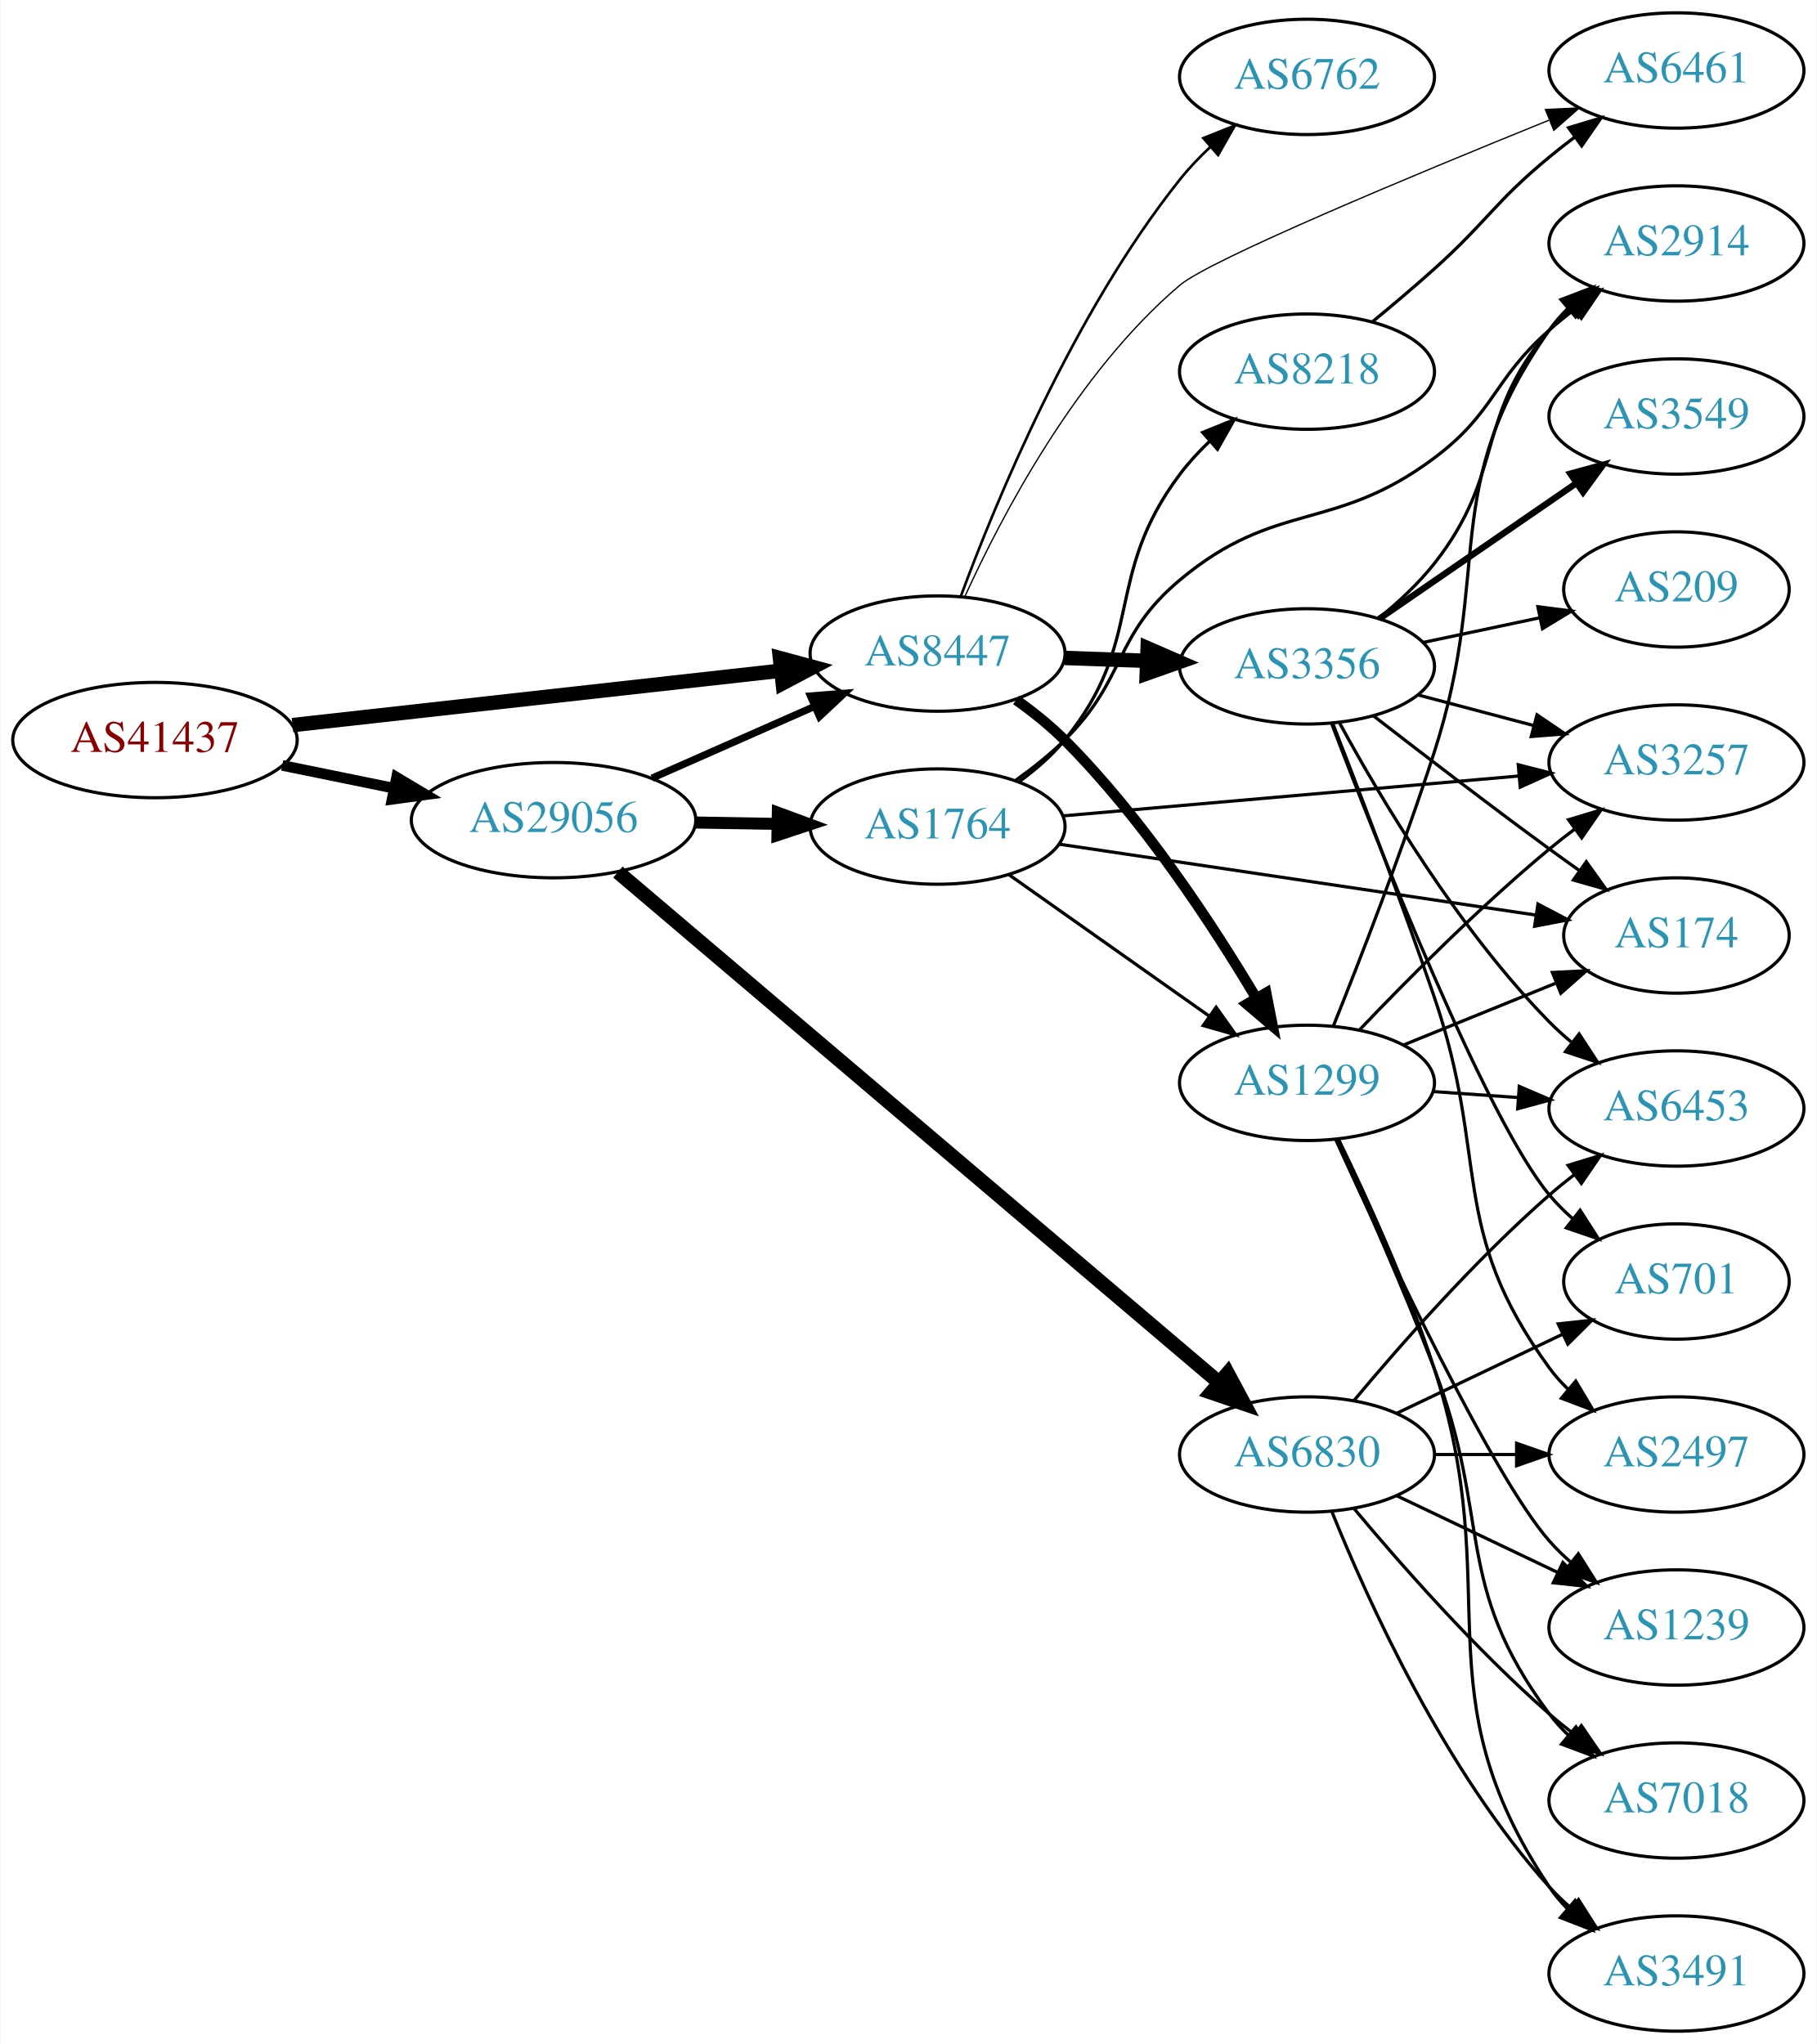
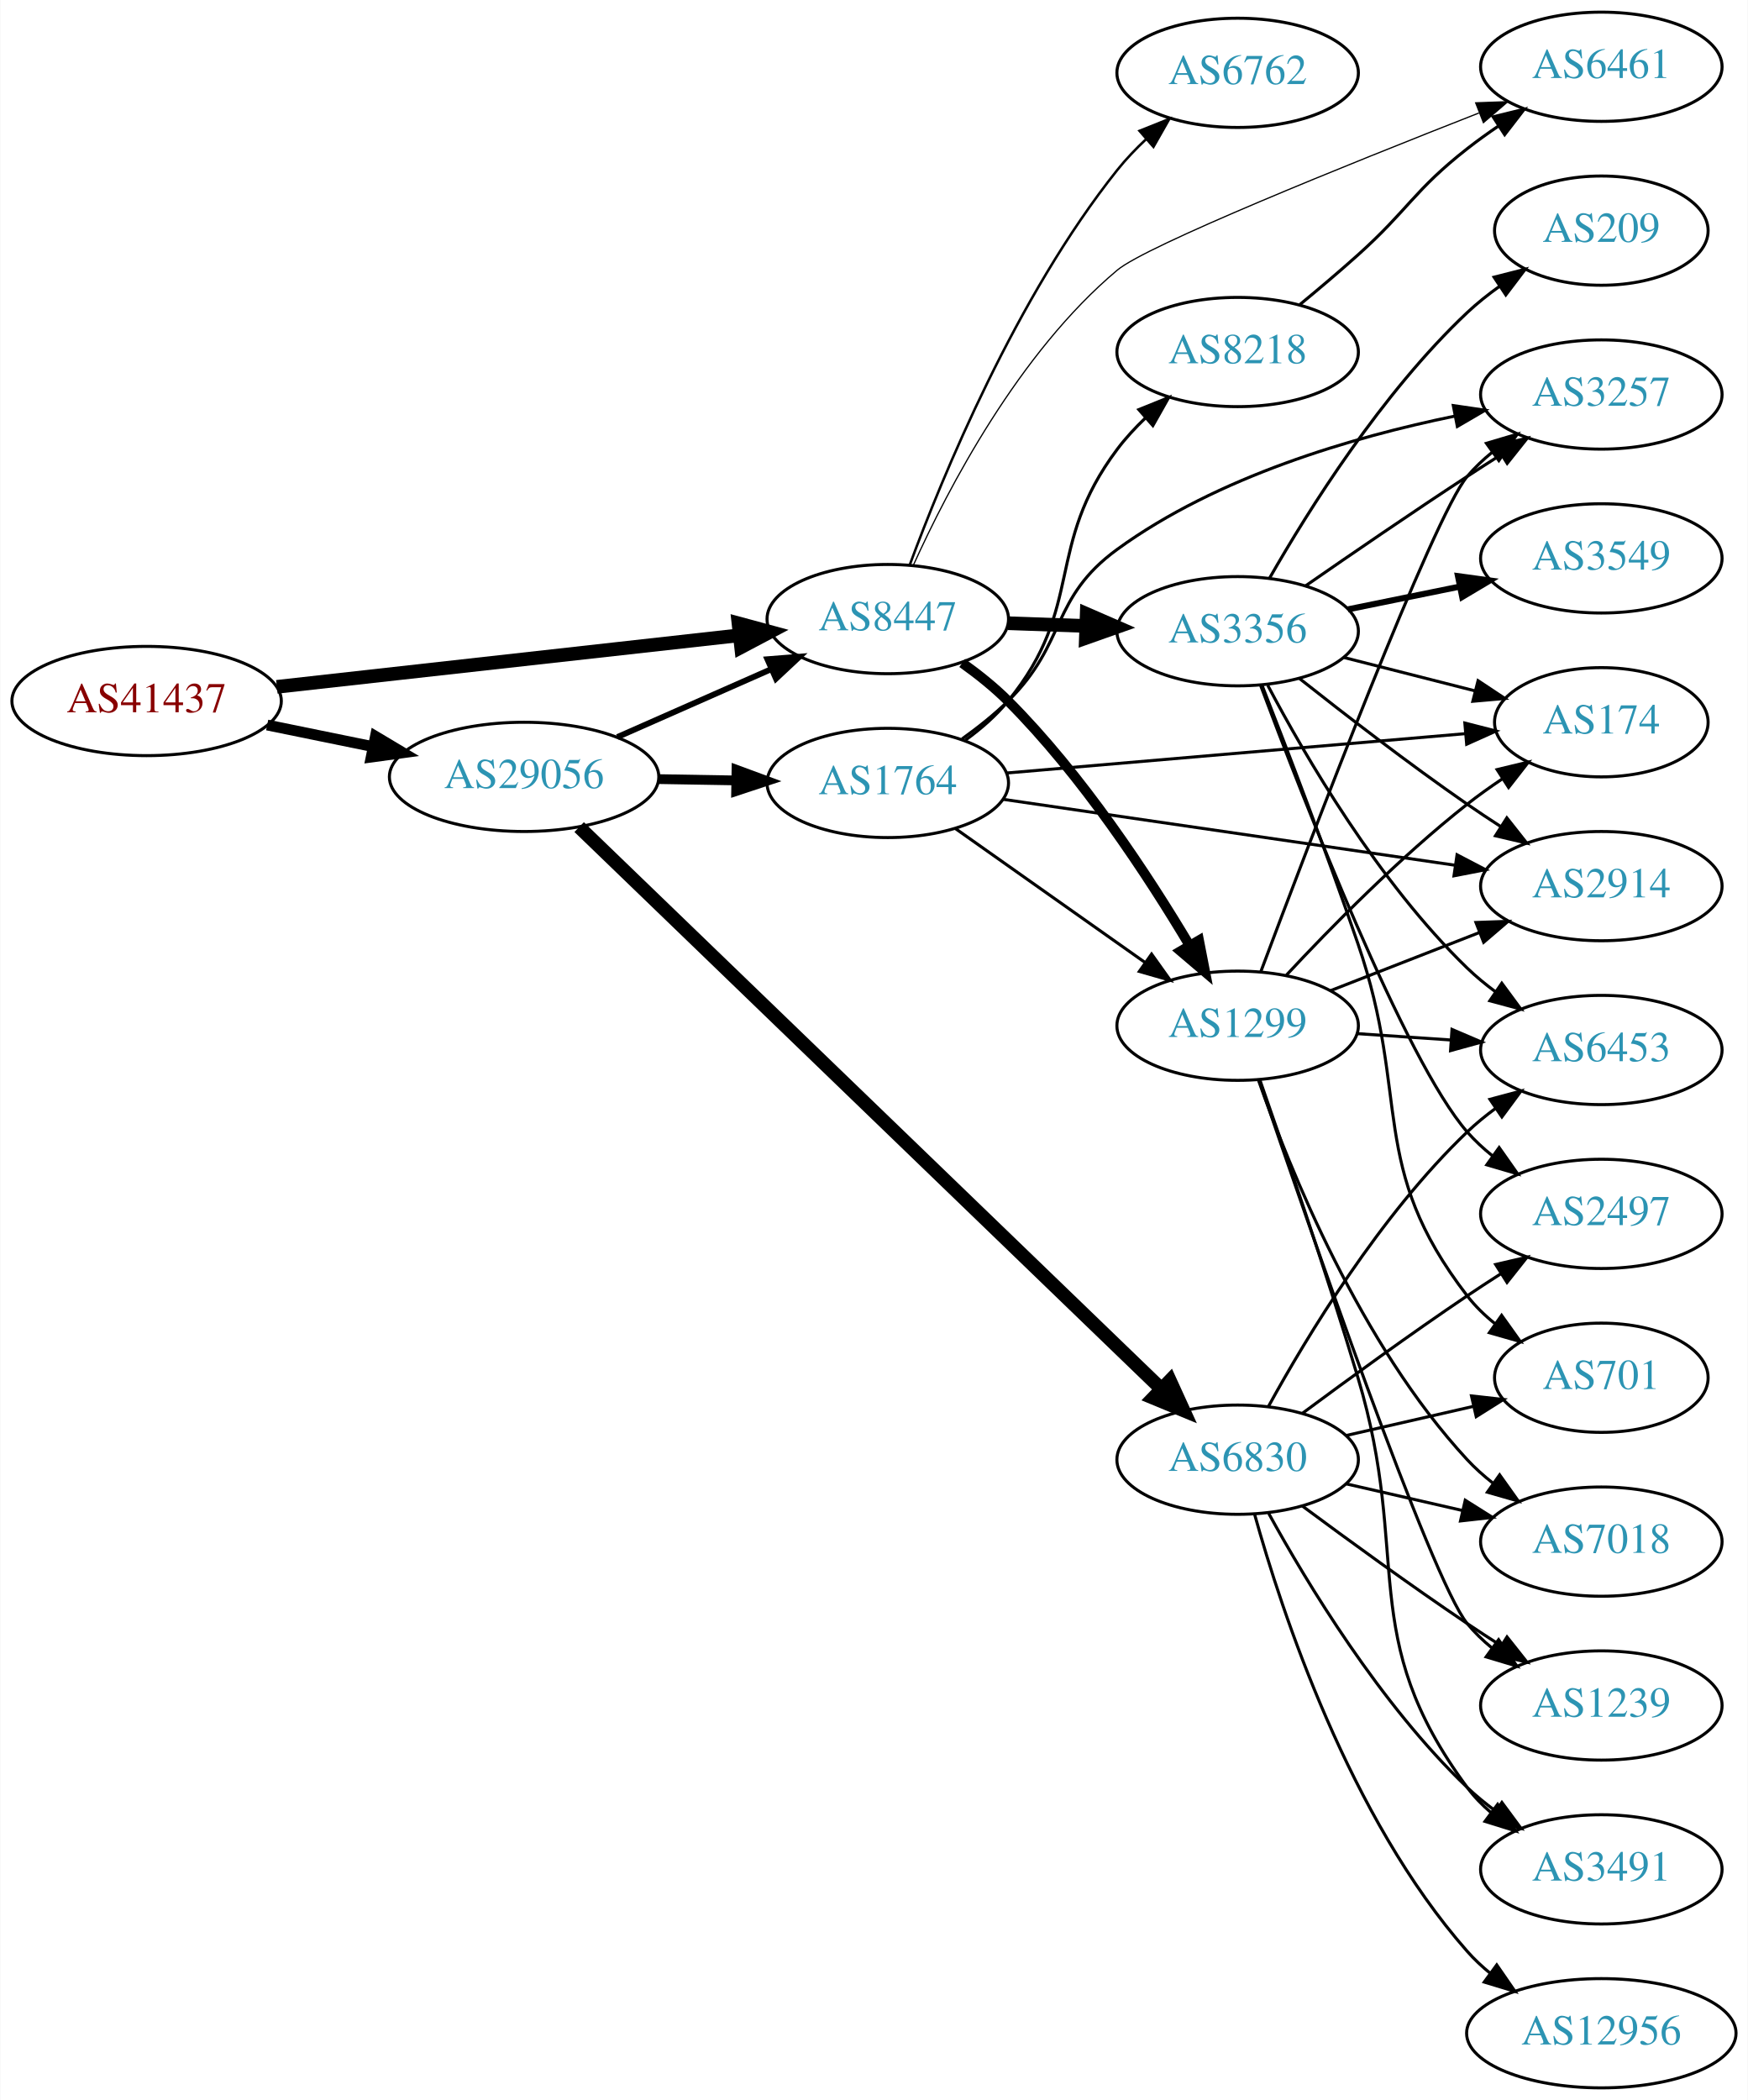
- <svg xmlns="http://www.w3.org/2000/svg" xmlns:xlink="http://www.w3.org/1999/xlink" width="567pt" height="638pt" viewBox="0.00 0.00 566.66 638.00">
-   <g id="graph0" class="graph" transform="scale(1 1) rotate(0) translate(4 634)">
-     <polygon fill="white" stroke="none" points="-4,4 -4,-634 562.663,-634 562.663,4 -4,4" />
+ <svg xmlns="http://www.w3.org/2000/svg" xmlns:xlink="http://www.w3.org/1999/xlink" width="576pt" height="692pt" viewBox="0.00 0.00 575.76 692.00">
+   <g id="graph0" class="graph" transform="scale(1 1) rotate(0) translate(4 688)">
+     <polygon fill="white" stroke="none" points="-4,4 -4,-688 571.762,-688 571.762,4 -4,4" />
    <g id="node1" class="node">
      <g id="a_node1">
        <a xlink:href="/asn/41437" xlink:title="AS41437 ~ KNAPP AG [AT]">
-           <ellipse fill="#ffffff" stroke="black" cx="44.196" cy="-403" rx="44.393" ry="18" />
-           <text text-anchor="middle" x="44.196" y="-399.3" font-family="Times,serif" font-size="14.00" fill="#880000">AS41437</text>
+           <ellipse fill="#ffffff" stroke="black" cx="44.196" cy="-457" rx="44.393" ry="18" />
+           <text text-anchor="middle" x="44.196" y="-453.3" font-family="Times,serif" font-size="14.00" fill="#880000">AS41437</text>
        </a>
      </g>
    </g>
    <g id="node2" class="node">
      <g id="a_node2">
        <a xlink:href="/asn/8447" xlink:title="AS8447 ~ A1 Telekom Austria AG [AT]">
-           <ellipse fill="#ffffff" stroke="black" cx="288.431" cy="-430" rx="39.794" ry="18" />
-           <text text-anchor="middle" x="288.431" y="-426.3" font-family="Times,serif" font-size="14.00" fill="#2c94b3">AS8447</text>
+           <ellipse fill="#ffffff" stroke="black" cx="288.431" cy="-484" rx="39.794" ry="18" />
+           <text text-anchor="middle" x="288.431" y="-480.3" font-family="Times,serif" font-size="14.00" fill="#2c94b3">AS8447</text>
        </a>
      </g>
    </g>
    <g id="edge1" class="edge">
-       <path fill="none" stroke="black" stroke-width="4.5" d="M87.114,-407.672C129.575,-412.405 195.163,-419.716 239.624,-424.671" />
-       <polygon fill="black" stroke="black" stroke-width="4.5" points="239.233,-428.59 249.608,-425.784 240.105,-420.763 239.233,-428.59" />
+       <path fill="none" stroke="black" stroke-width="4.5" d="M87.114,-461.672C129.575,-466.405 195.163,-473.716 239.624,-478.671" />
+       <polygon fill="black" stroke="black" stroke-width="4.5" points="239.233,-482.59 249.608,-479.784 240.105,-474.763 239.233,-482.59" />
    </g>
    <g id="node3" class="node">
      <g id="a_node3">
        <a xlink:href="/asn/29056" xlink:title="AS29056 ~ Citycom Telekommunikation GmbH [AT]">
-           <ellipse fill="#ffffff" stroke="black" cx="168.588" cy="-378" rx="44.393" ry="18" />
-           <text text-anchor="middle" x="168.588" y="-374.3" font-family="Times,serif" font-size="14.00" fill="#2c94b3">AS29056</text>
+           <ellipse fill="#ffffff" stroke="black" cx="168.588" cy="-432" rx="44.393" ry="18" />
+           <text text-anchor="middle" x="168.588" y="-428.3" font-family="Times,serif" font-size="14.00" fill="#2c94b3">AS29056</text>
        </a>
      </g>
    </g>
    <g id="edge2" class="edge">
-       <path fill="none" stroke="black" stroke-width="3.316" d="M83.922,-395.09C94.972,-392.833 107.157,-390.344 118.728,-387.98" />
-       <polygon fill="black" stroke="black" stroke-width="3.316" points="119.597,-391.375 128.694,-385.945 118.196,-384.517 119.597,-391.375" />
+       <path fill="none" stroke="black" stroke-width="3.553" d="M83.922,-449.09C94.972,-446.833 107.157,-444.344 118.728,-441.98" />
+       <polygon fill="black" stroke="black" stroke-width="3.553" points="119.597,-445.375 128.694,-439.945 118.196,-438.517 119.597,-445.375" />
    </g>
    <g id="node4" class="node">
      <g id="a_node4">
-         <a xlink:href="/asn/1299" xlink:title="AS1299 ~ Telia Carrier [EU]">
-           <ellipse fill="#ffffff" stroke="black" cx="403.724" cy="-296" rx="39.794" ry="18" />
-           <text text-anchor="middle" x="403.724" y="-292.3" font-family="Times,serif" font-size="14.00" fill="#2c94b3">AS1299</text>
+         <a xlink:href="/asn/3356" xlink:title="AS3356 ~ Level 3 Parent, LLC [US]">
+           <ellipse fill="#ffffff" stroke="black" cx="403.724" cy="-480" rx="39.794" ry="18" />
+           <text text-anchor="middle" x="403.724" y="-476.3" font-family="Times,serif" font-size="14.00" fill="#2c94b3">AS3356</text>
        </a>
      </g>
    </g>
    <g id="edge3" class="edge">
-       <path fill="none" stroke="black" stroke-width="3.273" d="M312.955,-415.542C318.214,-411.786 323.565,-407.516 328.077,-403 352.422,-378.639 374.181,-345.47 387.838,-322.549" />
-       <polygon fill="black" stroke="black" stroke-width="3.273" points="390.98,-324.108 393.007,-313.709 384.938,-320.575 390.98,-324.108" />
+       <path fill="none" stroke="black" stroke-width="4.5" d="M328.103,-482.635C336.306,-482.345 345.07,-482.036 353.602,-481.734" />
+       <polygon fill="black" stroke="black" stroke-width="4.5" points="353.986,-485.661 363.841,-481.373 353.709,-477.791 353.986,-485.661" />
    </g>
    <g id="node5" class="node">
      <g id="a_node5">
-         <a xlink:href="/asn/6461" xlink:title="AS6461 ~ Zayo Bandwidth [US]">
-           <ellipse fill="#ffffff" stroke="black" cx="519.017" cy="-612" rx="39.794" ry="18" />
-           <text text-anchor="middle" x="519.017" y="-608.3" font-family="Times,serif" font-size="14.00" fill="#2c94b3">AS6461</text>
+         <a xlink:href="/asn/6762" xlink:title="AS6762 ~ TELECOM ITALIA SPARKLE S.p.A. [IT]">
+           <ellipse fill="#ffffff" stroke="black" cx="403.724" cy="-664" rx="39.794" ry="18" />
+           <text text-anchor="middle" x="403.724" y="-660.3" font-family="Times,serif" font-size="14.00" fill="#2c94b3">AS6762</text>
        </a>
      </g>
    </g>
    <g id="edge4" class="edge">
-       <path fill="none" stroke="black" stroke-width="0.409" d="M296.993,-447.896C308.288,-472.715 331.748,-517.615 364.077,-545 373.414,-552.909 436.735,-579.269 479.203,-596.472" />
-       <polygon fill="black" stroke="black" stroke-width="0.409" points="478.129,-599.813 488.712,-600.313 480.75,-593.322 478.129,-599.813" />
+       <path fill="none" stroke="black" stroke-width="0.818" d="M295.637,-501.758C306.422,-530.985 330.705,-590.15 364.077,-632 366.903,-635.544 370.177,-638.969 373.599,-642.177" />
+       <polygon fill="black" stroke="black" stroke-width="0.818" points="371.377,-644.883 381.214,-648.816 375.977,-639.606 371.377,-644.883" />
    </g>
    <g id="node6" class="node">
      <g id="a_node6">
-         <a xlink:href="/asn/3356" xlink:title="AS3356 ~ Level 3 Parent, LLC [US]">
-           <ellipse fill="#ffffff" stroke="black" cx="403.724" cy="-426" rx="39.794" ry="18" />
-           <text text-anchor="middle" x="403.724" y="-422.3" font-family="Times,serif" font-size="14.00" fill="#2c94b3">AS3356</text>
+         <a xlink:href="/asn/1299" xlink:title="AS1299 ~ Telia Carrier [EU]">
+           <ellipse fill="#ffffff" stroke="black" cx="403.724" cy="-350" rx="39.794" ry="18" />
+           <text text-anchor="middle" x="403.724" y="-346.3" font-family="Times,serif" font-size="14.00" fill="#2c94b3">AS1299</text>
        </a>
      </g>
    </g>
    <g id="edge5" class="edge">
-       <path fill="none" stroke="black" stroke-width="4.5" d="M328.103,-428.635C336.306,-428.345 345.07,-428.036 353.602,-427.734" />
-       <polygon fill="black" stroke="black" stroke-width="4.5" points="353.986,-431.661 363.841,-427.373 353.709,-423.791 353.986,-431.661" />
+       <path fill="none" stroke="black" stroke-width="3.273" d="M312.955,-469.542C318.214,-465.786 323.565,-461.516 328.077,-457 352.422,-432.639 374.181,-399.47 387.838,-376.549" />
+       <polygon fill="black" stroke="black" stroke-width="3.273" points="390.98,-378.108 393.007,-367.709 384.938,-374.575 390.98,-378.108" />
    </g>
    <g id="node7" class="node">
      <g id="a_node7">
-         <a xlink:href="/asn/6762" xlink:title="AS6762 ~ TELECOM ITALIA SPARKLE S.p.A. [IT]">
-           <ellipse fill="#ffffff" stroke="black" cx="403.724" cy="-610" rx="39.794" ry="18" />
-           <text text-anchor="middle" x="403.724" y="-606.3" font-family="Times,serif" font-size="14.00" fill="#2c94b3">AS6762</text>
+         <a xlink:href="/asn/6461" xlink:title="AS6461 ~ Zayo Bandwidth [US]">
+           <ellipse fill="#ffffff" stroke="black" cx="523.566" cy="-666" rx="39.794" ry="18" />
+           <text text-anchor="middle" x="523.566" y="-662.3" font-family="Times,serif" font-size="14.00" fill="#2c94b3">AS6461</text>
        </a>
      </g>
    </g>
    <g id="edge6" class="edge">
-       <path fill="none" stroke="black" stroke-width="0.818" d="M295.637,-447.758C306.422,-476.985 330.705,-536.15 364.077,-578 366.903,-581.544 370.177,-584.969 373.599,-588.177" />
-       <polygon fill="black" stroke="black" stroke-width="0.818" points="371.377,-590.883 381.214,-594.816 375.977,-585.606 371.377,-590.883" />
-     </g>
-     <g id="edge24" class="edge">
-       <path fill="none" stroke="black" stroke-width="2.25" d="M199.325,-391.122C214.714,-397.913 233.657,-406.271 250.029,-413.496" />
-       <polygon fill="black" stroke="black" stroke-width="2.25" points="248.764,-416.763 259.326,-417.598 251.59,-410.359 248.764,-416.763" />
+       <path fill="none" stroke="black" stroke-width="0.409" d="M296.953,-501.943C308.2,-526.819 331.604,-571.786 364.077,-599 373.736,-607.094 439.519,-633.627 483.243,-650.774" />
+       <polygon fill="black" stroke="black" stroke-width="0.409" points="482.163,-654.11 492.751,-654.492 484.712,-647.591 482.163,-654.11" />
+     </g>
+     <g id="edge23" class="edge">
+       <path fill="none" stroke="black" stroke-width="1.929" d="M199.325,-445.122C214.714,-451.913 233.657,-460.271 250.029,-467.496" />
+       <polygon fill="black" stroke="black" stroke-width="1.929" points="248.764,-470.763 259.326,-471.598 251.59,-464.359 248.764,-470.763" />
    </g>
    <g id="node19" class="node">
      <g id="a_node19">
        <a xlink:href="/asn/1764" xlink:title="AS1764 ~ NEXTLAYER-AS [AT]">
-           <ellipse fill="#ffffff" stroke="black" cx="288.431" cy="-376" rx="39.794" ry="18" />
-           <text text-anchor="middle" x="288.431" y="-372.3" font-family="Times,serif" font-size="14.00" fill="#2c94b3">AS1764</text>
+           <ellipse fill="#ffffff" stroke="black" cx="288.431" cy="-430" rx="39.794" ry="18" />
+           <text text-anchor="middle" x="288.431" y="-426.3" font-family="Times,serif" font-size="14.00" fill="#2c94b3">AS1764</text>
        </a>
      </g>
    </g>
    <g id="edge22" class="edge">
-       <path fill="none" stroke="black" stroke-width="3.75" d="M212.799,-377.267C221.112,-377.126 229.875,-376.977 238.357,-376.833" />
-       <polygon fill="black" stroke="black" stroke-width="3.75" points="238.576,-380.33 248.516,-376.66 238.458,-373.331 238.576,-380.33" />
+       <path fill="none" stroke="black" stroke-width="3.214" d="M212.799,-431.267C221.112,-431.126 229.875,-430.977 238.357,-430.833" />
+       <polygon fill="black" stroke="black" stroke-width="3.214" points="238.576,-434.33 248.516,-430.66 238.458,-427.331 238.576,-434.33" />
    </g>
    <g id="node20" class="node">
      <g id="a_node20">
        <a xlink:href="/asn/6830" xlink:title="AS6830 ~ LibertyGlobal [AT]">
-           <ellipse fill="#ffffff" stroke="black" cx="403.724" cy="-180" rx="39.794" ry="18" />
-           <text text-anchor="middle" x="403.724" y="-176.3" font-family="Times,serif" font-size="14.00" fill="#2c94b3">AS6830</text>
-         </a>
-       </g>
-     </g>
-     <g id="edge23" class="edge">
-       <path fill="none" stroke="black" stroke-width="4.5" d="M188.667,-361.797C230.199,-326.524 328.87,-242.723 376.331,-202.415" />
-       <polygon fill="black" stroke="black" stroke-width="4.5" points="378.96,-205.348 384.033,-195.874 373.862,-199.346 378.96,-205.348" />
+           <ellipse fill="#ffffff" stroke="black" cx="403.724" cy="-207" rx="39.794" ry="18" />
+           <text text-anchor="middle" x="403.724" y="-203.3" font-family="Times,serif" font-size="14.00" fill="#2c94b3">AS6830</text>
+         </a>
+       </g>
+     </g>
+     <g id="edge24" class="edge">
+       <path fill="none" stroke="black" stroke-width="4.5" d="M186.731,-415.455C227.671,-375.944 331.239,-275.99 378.518,-230.361" />
+       <polygon fill="black" stroke="black" stroke-width="4.5" points="381.409,-233.043 385.87,-223.266 375.94,-227.377 381.409,-233.043" />
    </g>
    <g id="node8" class="node">
      <g id="a_node8">
-         <a xlink:href="/asn/2914" xlink:title="AS2914 ~ NTT America, Inc. [US]">
-           <ellipse fill="#ffffff" stroke="black" cx="519.017" cy="-558" rx="39.794" ry="18" />
-           <text text-anchor="middle" x="519.017" y="-554.3" font-family="Times,serif" font-size="14.00" fill="#2c94b3">AS2914</text>
+         <a xlink:href="/asn/3549" xlink:title="AS3549 ~ Level 3 Parent, LLC [US]">
+           <ellipse fill="#ffffff" stroke="black" cx="523.566" cy="-504" rx="39.794" ry="18" />
+           <text text-anchor="middle" x="523.566" y="-500.3" font-family="Times,serif" font-size="14.00" fill="#2c94b3">AS3549</text>
        </a>
      </g>
    </g>
    <g id="edge7" class="edge">
-       <path fill="none" stroke="black" d="M411.932,-313.687C420.104,-334.065 433.561,-368.65 443.37,-399 462.071,-456.862 444.354,-481.284 479.37,-531 481.049,-533.384 483.009,-535.627 485.14,-537.723" />
-       <polygon fill="black" stroke="black" points="482.983,-540.483 492.879,-544.269 487.504,-535.138 482.983,-540.483" />
+       <path fill="none" stroke="black" stroke-width="2" d="M440.08,-487.201C451.627,-489.552 464.619,-492.198 476.817,-494.683" />
+       <polygon fill="black" stroke="black" stroke-width="2" points="476.33,-498.155 486.827,-496.721 477.727,-491.296 476.33,-498.155" />
    </g>
    <g id="node9" class="node">
      <g id="a_node9">
-         <a xlink:href="/asn/1239" xlink:title="AS1239 ~ Sprint [US]">
-           <ellipse fill="#ffffff" stroke="black" cx="519.017" cy="-126" rx="39.794" ry="18" />
-           <text text-anchor="middle" x="519.017" y="-122.3" font-family="Times,serif" font-size="14.00" fill="#2c94b3">AS1239</text>
+         <a xlink:href="/asn/3257" xlink:title="AS3257 ~ GTT [DE]">
+           <ellipse fill="#ffffff" stroke="black" cx="523.566" cy="-558" rx="39.794" ry="18" />
+           <text text-anchor="middle" x="523.566" y="-554.3" font-family="Times,serif" font-size="14.00" fill="#2c94b3">AS3257</text>
        </a>
      </g>
    </g>
    <g id="edge8" class="edge">
-       <path fill="none" stroke="black" d="M412.701,-278.231C427.989,-244.637 461.483,-173.352 479.37,-153 481.346,-150.752 483.545,-148.596 485.865,-146.55" />
-       <polygon fill="black" stroke="black" points="488.398,-149.008 494.06,-140.053 484.049,-143.523 488.398,-149.008" />
+       <path fill="none" stroke="black" d="M426.127,-494.963C440.966,-505.254 461.241,-519.148 479.37,-531 482.951,-533.341 486.721,-535.761 490.481,-538.148" />
+       <polygon fill="black" stroke="black" points="488.814,-541.234 499.141,-543.6 492.543,-535.31 488.814,-541.234" />
    </g>
    <g id="node10" class="node">
      <g id="a_node10">
-         <a xlink:href="/asn/174" xlink:title="AS174 ~ Cogent Communications [US]">
-           <ellipse fill="#ffffff" stroke="black" cx="519.017" cy="-342" rx="35.194" ry="18" />
-           <text text-anchor="middle" x="519.017" y="-338.3" font-family="Times,serif" font-size="14.00" fill="#2c94b3">AS174</text>
+         <a xlink:href="/asn/701" xlink:title="AS701 ~ UUNET [US]">
+           <ellipse fill="#ffffff" stroke="black" cx="523.566" cy="-234" rx="35.194" ry="18" />
+           <text text-anchor="middle" x="523.566" y="-230.3" font-family="Times,serif" font-size="14.00" fill="#2c94b3">AS701</text>
        </a>
      </g>
    </g>
    <g id="edge9" class="edge">
-       <path fill="none" stroke="black" d="M433.9,-307.846C448.313,-313.698 465.857,-320.822 481.186,-327.046" />
-       <polygon fill="black" stroke="black" points="480.303,-330.465 490.885,-330.984 482.936,-323.979 480.303,-330.465" />
+       <path fill="none" stroke="black" d="M411.742,-462.25C419.739,-441.813 433.037,-407.175 443.37,-377 460.859,-325.93 446.421,-303.759 479.37,-261 481.982,-257.611 485.148,-254.539 488.568,-251.785" />
+       <polygon fill="black" stroke="black" points="490.706,-254.56 496.861,-245.936 486.672,-248.839 490.706,-254.56" />
    </g>
    <g id="node11" class="node">
      <g id="a_node11">
-         <a xlink:href="/asn/3257" xlink:title="AS3257 ~ GTT [DE]">
-           <ellipse fill="#ffffff" stroke="black" cx="519.017" cy="-396" rx="39.794" ry="18" />
-           <text text-anchor="middle" x="519.017" y="-392.3" font-family="Times,serif" font-size="14.00" fill="#2c94b3">AS3257</text>
+         <a xlink:href="/asn/209" xlink:title="AS209 ~ CenturyLink Communications, LLC [US]">
+           <ellipse fill="#ffffff" stroke="black" cx="523.566" cy="-612" rx="35.194" ry="18" />
+           <text text-anchor="middle" x="523.566" y="-608.3" font-family="Times,serif" font-size="14.00" fill="#2c94b3">AS209</text>
        </a>
      </g>
    </g>
    <g id="edge10" class="edge">
-       <path fill="none" stroke="black" d="M420.029,-312.455C434.642,-327.796 457.598,-350.956 479.37,-369 481.891,-371.089 484.567,-373.184 487.29,-375.233" />
-       <polygon fill="black" stroke="black" points="485.335,-378.139 495.482,-381.187 489.45,-372.477 485.335,-378.139" />
+       <path fill="none" stroke="black" d="M414.295,-497.587C427.02,-519.841 451.21,-558.464 479.37,-585 482.645,-588.086 486.324,-591.011 490.117,-593.718" />
+       <polygon fill="black" stroke="black" points="488.224,-596.662 498.492,-599.274 492.093,-590.829 488.224,-596.662" />
    </g>
    <g id="node12" class="node">
      <g id="a_node12">
-         <a xlink:href="/asn/6453" xlink:title="AS6453 ~ TATA COMMUNICATIONS (AMERICA) INC [US]">
-           <ellipse fill="#ffffff" stroke="black" cx="519.017" cy="-288" rx="39.794" ry="18" />
-           <text text-anchor="middle" x="519.017" y="-284.3" font-family="Times,serif" font-size="14.00" fill="#2c94b3">AS6453</text>
+         <a xlink:href="/asn/2497" xlink:title="AS2497 ~ Internet Initiative Japan Inc. [JP]">
+           <ellipse fill="#ffffff" stroke="black" cx="523.566" cy="-288" rx="39.794" ry="18" />
+           <text text-anchor="middle" x="523.566" y="-284.3" font-family="Times,serif" font-size="14.00" fill="#2c94b3">AS2497</text>
        </a>
      </g>
    </g>
    <g id="edge11" class="edge">
-       <path fill="none" stroke="black" d="M443.08,-293.292C451.569,-292.692 460.673,-292.049 469.507,-291.425" />
-       <polygon fill="black" stroke="black" points="469.972,-294.901 479.7,-290.706 469.479,-287.919 469.972,-294.901" />
+       <path fill="none" stroke="black" d="M411.221,-462.322C425.263,-424.756 458.829,-338.491 479.37,-315 481.844,-312.171 484.688,-309.536 487.709,-307.111" />
+       <polygon fill="black" stroke="black" points="489.895,-309.85 495.993,-301.186 485.823,-304.157 489.895,-309.85" />
    </g>
    <g id="node13" class="node">
      <g id="a_node13">
-         <a xlink:href="/asn/3491" xlink:title="AS3491 ~ PCCW Global, Inc. [US]">
-           <ellipse fill="#ffffff" stroke="black" cx="519.017" cy="-18" rx="39.794" ry="18" />
-           <text text-anchor="middle" x="519.017" y="-14.3" font-family="Times,serif" font-size="14.00" fill="#2c94b3">AS3491</text>
+         <a xlink:href="/asn/6453" xlink:title="AS6453 ~ TATA COMMUNICATIONS (AMERICA) INC [US]">
+           <ellipse fill="#ffffff" stroke="black" cx="523.566" cy="-342" rx="39.794" ry="18" />
+           <text text-anchor="middle" x="523.566" y="-338.3" font-family="Times,serif" font-size="14.00" fill="#2c94b3">AS6453</text>
        </a>
      </g>
    </g>
    <g id="edge12" class="edge">
-       <path fill="none" stroke="black" d="M413.6,-278.321C422.19,-260.636 435.093,-232.473 443.37,-207 466.163,-136.854 438.346,-106.294 479.37,-45 480.992,-42.577 482.911,-40.305 485.013,-38.19" />
-       <polygon fill="black" stroke="black" points="487.38,-40.771 492.698,-31.607 482.826,-35.454 487.38,-40.771" />
+       <path fill="none" stroke="black" d="M413.64,-462.18C426.002,-438.749 450.157,-397.253 479.37,-369 482.221,-366.243 485.398,-363.623 488.701,-361.177" />
+       <polygon fill="black" stroke="black" points="490.766,-364.006 497.051,-355.477 486.819,-358.224 490.766,-364.006" />
    </g>
    <g id="node14" class="node">
      <g id="a_node14">
-         <a xlink:href="/asn/7018" xlink:title="AS7018 ~ AT&amp;T Services, Inc. [US]">
-           <ellipse fill="#ffffff" stroke="black" cx="519.017" cy="-72" rx="39.794" ry="18" />
-           <text text-anchor="middle" x="519.017" y="-68.3" font-family="Times,serif" font-size="14.00" fill="#2c94b3">AS7018</text>
+         <a xlink:href="/asn/174" xlink:title="AS174 ~ Cogent Communications [US]">
+           <ellipse fill="#ffffff" stroke="black" cx="523.566" cy="-450" rx="35.194" ry="18" />
+           <text text-anchor="middle" x="523.566" y="-446.3" font-family="Times,serif" font-size="14.00" fill="#2c94b3">AS174</text>
        </a>
      </g>
    </g>
    <g id="edge13" class="edge">
-       <path fill="none" stroke="black" d="M412.886,-278.458C421.045,-260.643 433.732,-232.17 443.37,-207 461.464,-159.749 449.099,-139.542 479.37,-99 481.115,-96.664 483.122,-94.455 485.285,-92.383" />
-       <polygon fill="black" stroke="black" points="487.645,-94.973 493.086,-85.882 483.163,-89.595 487.645,-94.973" />
-     </g>
-     <g id="edge20" class="edge">
-       <path fill="none" stroke="black" d="M426.268,-441.156C432.29,-446.067 438.51,-451.849 443.37,-458 465.797,-486.385 455.802,-503.556 479.37,-531 481.32,-533.27 483.501,-535.443 485.808,-537.499" />
-       <polygon fill="black" stroke="black" points="483.979,-540.518 493.98,-544.017 488.344,-535.045 483.979,-540.518" />
-     </g>
-     <g id="edge15" class="edge">
-       <path fill="none" stroke="black" d="M424.511,-410.527C439.457,-398.929 460.543,-382.756 479.37,-369 482.39,-366.794 485.562,-364.515 488.737,-362.26" />
-       <polygon fill="black" stroke="black" points="490.881,-365.031 497.043,-356.413 486.851,-359.308 490.881,-365.031" />
-     </g>
-     <g id="edge17" class="edge">
-       <path fill="none" stroke="black" d="M438.409,-417.08C449.721,-414.085 462.505,-410.7 474.464,-407.533" />
-       <polygon fill="black" stroke="black" points="475.495,-410.88 484.266,-404.937 473.703,-404.114 475.495,-410.88" />
-     </g>
-     <g id="edge16" class="edge">
-       <path fill="none" stroke="black" d="M413.86,-408.402C426.465,-385.217 450.89,-343.992 479.37,-315 481.467,-312.865 483.754,-310.789 486.133,-308.799" />
-       <polygon fill="black" stroke="black" points="488.65,-311.278 494.436,-302.403 484.378,-305.733 488.65,-311.278" />
+       <path fill="none" stroke="black" d="M438.809,-471.323C452.265,-467.897 467.836,-463.933 481.875,-460.359" />
+       <polygon fill="black" stroke="black" points="482.948,-463.698 491.775,-457.839 481.221,-456.914 482.948,-463.698" />
    </g>
    <g id="node15" class="node">
      <g id="a_node15">
-         <a xlink:href="/asn/3549" xlink:title="AS3549 ~ Level 3 Parent, LLC [US]">
-           <ellipse fill="#ffffff" stroke="black" cx="519.017" cy="-504" rx="39.794" ry="18" />
-           <text text-anchor="middle" x="519.017" y="-500.3" font-family="Times,serif" font-size="14.00" fill="#2c94b3">AS3549</text>
+         <a xlink:href="/asn/2914" xlink:title="AS2914 ~ NTT America, Inc. [US]">
+           <ellipse fill="#ffffff" stroke="black" cx="523.566" cy="-396" rx="39.794" ry="18" />
+           <text text-anchor="middle" x="523.566" y="-392.3" font-family="Times,serif" font-size="14.00" fill="#2c94b3">AS2914</text>
        </a>
      </g>
    </g>
    <g id="edge14" class="edge">
-       <path fill="none" stroke="black" stroke-width="2" d="M426.3,-440.855C443.67,-452.814 468.294,-469.767 487.655,-483.096" />
-       <polygon fill="black" stroke="black" stroke-width="2" points="485.914,-486.147 496.135,-488.935 489.883,-480.381 485.914,-486.147" />
+       <path fill="none" stroke="black" d="M423.999,-464.489C438.858,-452.727 460.063,-436.362 479.37,-423 482.888,-420.565 486.619,-418.087 490.357,-415.668" />
+       <polygon fill="black" stroke="black" points="492.43,-418.497 498.993,-410.18 488.676,-412.589 492.43,-418.497" />
+     </g>
+     <g id="edge16" class="edge">
+       <path fill="none" stroke="black" d="M411.327,-367.731C427.423,-410.684 468.18,-517.76 479.37,-531 481.796,-533.871 484.607,-536.532 487.609,-538.975" />
+       <polygon fill="black" stroke="black" points="485.705,-541.918 495.864,-544.925 489.798,-536.239 485.705,-541.918" />
+     </g>
+     <g id="edge20" class="edge">
+       <path fill="none" stroke="black" d="M442.984,-347.403C452.863,-346.732 463.63,-346.001 473.96,-345.3" />
+       <polygon fill="black" stroke="black" points="474.355,-348.781 484.095,-344.612 473.881,-341.797 474.355,-348.781" />
+     </g>
+     <g id="edge17" class="edge">
+       <path fill="none" stroke="black" d="M419.821,-366.712C434.287,-382.235 457.144,-405.519 479.37,-423 482.987,-425.845 486.918,-428.648 490.886,-431.31" />
+       <polygon fill="black" stroke="black" points="489.222,-434.401 499.525,-436.872 493.011,-428.515 489.222,-434.401" />
+     </g>
+     <g id="edge19" class="edge">
+       <path fill="none" stroke="black" d="M434.46,-361.608C449.254,-367.382 467.332,-374.439 483.253,-380.654" />
+       <polygon fill="black" stroke="black" points="482.251,-384.02 492.839,-384.396 484.796,-377.499 482.251,-384.02" />
    </g>
    <g id="node16" class="node">
      <g id="a_node16">
-         <a xlink:href="/asn/209" xlink:title="AS209 ~ CenturyLink Communications, LLC [US]">
-           <ellipse fill="#ffffff" stroke="black" cx="519.017" cy="-450" rx="35.194" ry="18" />
-           <text text-anchor="middle" x="519.017" y="-446.3" font-family="Times,serif" font-size="14.00" fill="#2c94b3">AS209</text>
-         </a>
-       </g>
-     </g>
-     <g id="edge18" class="edge">
-       <path fill="none" stroke="black" d="M439.949,-433.462C451.52,-435.913 464.488,-438.66 476.482,-441.201" />
-       <polygon fill="black" stroke="black" points="475.766,-444.627 486.275,-443.276 477.217,-437.779 475.766,-444.627" />
+         <a xlink:href="/asn/7018" xlink:title="AS7018 ~ AT&amp;T Services, Inc. [US]">
+           <ellipse fill="#ffffff" stroke="black" cx="523.566" cy="-180" rx="39.794" ry="18" />
+           <text text-anchor="middle" x="523.566" y="-176.3" font-family="Times,serif" font-size="14.00" fill="#2c94b3">AS7018</text>
+         </a>
+       </g>
+     </g>
+     <g id="edge15" class="edge">
+       <path fill="none" stroke="black" d="M410.644,-331.878C420.869,-302.773 444.183,-245.028 479.37,-207 481.923,-204.241 484.819,-201.654 487.873,-199.258" />
+       <polygon fill="black" stroke="black" points="490.054,-202.003 496.202,-193.374 486.015,-196.285 490.054,-202.003" />
    </g>
    <g id="node17" class="node">
      <g id="a_node17">
-         <a xlink:href="/asn/2497" xlink:title="AS2497 ~ Internet Initiative Japan Inc. [JP]">
-           <ellipse fill="#ffffff" stroke="black" cx="519.017" cy="-180" rx="39.794" ry="18" />
-           <text text-anchor="middle" x="519.017" y="-176.3" font-family="Times,serif" font-size="14.00" fill="#2c94b3">AS2497</text>
-         </a>
-       </g>
-     </g>
-     <g id="edge19" class="edge">
-       <path fill="none" stroke="black" d="M411.742,-408.25C419.739,-387.813 433.037,-353.175 443.37,-323 460.859,-271.93 447.526,-250.588 479.37,-207 481.09,-204.646 483.08,-202.424 485.231,-200.343" />
-       <polygon fill="black" stroke="black" points="487.593,-202.93 493.009,-193.824 483.096,-197.565 487.593,-202.93" />
+         <a xlink:href="/asn/1239" xlink:title="AS1239 ~ Sprint [US]">
+           <ellipse fill="#ffffff" stroke="black" cx="523.566" cy="-126" rx="39.794" ry="18" />
+           <text text-anchor="middle" x="523.566" y="-122.3" font-family="Times,serif" font-size="14.00" fill="#2c94b3">AS1239</text>
+         </a>
+       </g>
+     </g>
+     <g id="edge18" class="edge">
+       <path fill="none" stroke="black" d="M410.787,-332.057C426.368,-286.25 467.422,-167.561 479.37,-153 481.755,-150.094 484.538,-147.409 487.522,-144.952" />
+       <polygon fill="black" stroke="black" points="489.712,-147.687 495.753,-138.983 485.603,-142.02 489.712,-147.687" />
    </g>
    <g id="node18" class="node">
      <g id="a_node18">
-         <a xlink:href="/asn/701" xlink:title="AS701 ~ UUNET [US]">
-           <ellipse fill="#ffffff" stroke="black" cx="519.017" cy="-234" rx="35.194" ry="18" />
-           <text text-anchor="middle" x="519.017" y="-230.3" font-family="Times,serif" font-size="14.00" fill="#2c94b3">AS701</text>
+         <a xlink:href="/asn/3491" xlink:title="AS3491 ~ PCCW Global, Inc. [US]">
+           <ellipse fill="#ffffff" stroke="black" cx="523.566" cy="-72" rx="39.794" ry="18" />
+           <text text-anchor="middle" x="523.566" y="-68.3" font-family="Times,serif" font-size="14.00" fill="#2c94b3">AS3491</text>
        </a>
      </g>
    </g>
    <g id="edge21" class="edge">
-       <path fill="none" stroke="black" d="M411.421,-408.117C425.707,-370.555 459.487,-284.948 479.37,-261 481.514,-258.418 483.962,-255.971 486.562,-253.681" />
-       <polygon fill="black" stroke="black" points="488.97,-256.24 494.667,-247.308 484.643,-250.738 488.97,-256.24" />
+       <path fill="none" stroke="black" d="M411.091,-332.025C419.048,-309.316 432.892,-268.975 443.37,-234 461.192,-174.516 442.467,-148.941 479.37,-99 481.604,-95.977 484.287,-93.214 487.207,-90.707" />
+       <polygon fill="black" stroke="black" points="489.402,-93.437 495.351,-84.669 485.233,-87.814 489.402,-93.437" />
+     </g>
+     <g id="edge27" class="edge">
+       <path fill="none" stroke="black" d="M310.74,-414.953C328.384,-402.494 353.644,-384.657 373.23,-370.826" />
+       <polygon fill="black" stroke="black" points="375.36,-373.607 381.51,-364.98 371.322,-367.889 375.36,-373.607" />
    </g>
    <g id="edge28" class="edge">
-       <path fill="none" stroke="black" d="M310.74,-360.953C328.384,-348.494 353.644,-330.657 373.23,-316.826" />
-       <polygon fill="black" stroke="black" points="375.36,-319.607 381.51,-310.98 371.322,-313.889 375.36,-319.607" />
-     </g>
-     <g id="edge25" class="edge">
-       <path fill="none" stroke="black" d="M312.907,-390.507C318.168,-394.261 323.531,-398.518 328.077,-403 347.577,-422.225 343.078,-435.426 364.077,-453 394.046,-478.081 412.082,-467.586 443.37,-491 462.52,-505.33 461.45,-515.159 479.37,-531 481.823,-533.168 484.453,-535.318 487.145,-537.403" />
-       <polygon fill="black" stroke="black" points="485.165,-540.291 495.29,-543.411 489.321,-534.658 485.165,-540.291" />
-     </g>
-     <g id="edge27" class="edge">
-       <path fill="none" stroke="black" d="M326.411,-370.5C367.034,-364.457 432.187,-354.766 475.048,-348.391" />
-       <polygon fill="black" stroke="black" points="475.793,-351.819 485.169,-346.886 474.763,-344.895 475.793,-351.819" />
+       <path fill="none" stroke="black" d="M312.907,-444.507C318.168,-448.261 323.531,-452.518 328.077,-457 347.577,-476.225 341.936,-490.889 364.077,-507 397.014,-530.967 441.715,-544.001 475.248,-550.877" />
+       <polygon fill="black" stroke="black" points="474.787,-554.353 485.27,-552.819 476.118,-547.481 474.787,-554.353" />
+     </g>
+     <g id="edge29" class="edge">
+       <path fill="none" stroke="black" d="M327.667,-433.28C369.166,-436.84 435.316,-442.515 478.846,-446.249" />
+       <polygon fill="black" stroke="black" points="478.592,-449.74 488.855,-447.108 479.19,-442.766 478.592,-449.74" />
    </g>
    <g id="edge26" class="edge">
-       <path fill="none" stroke="black" d="M327.434,-379.325C366.489,-382.742 427.415,-388.073 469.831,-391.784" />
-       <polygon fill="black" stroke="black" points="469.656,-395.282 479.923,-392.667 470.266,-388.309 469.656,-395.282" />
+       <path fill="none" stroke="black" d="M326.372,-424.613C366.667,-418.736 431.279,-409.313 475.257,-402.9" />
+       <polygon fill="black" stroke="black" points="476.023,-406.325 485.413,-401.418 475.012,-399.398 476.023,-406.325" />
    </g>
    <g id="node21" class="node">
      <g id="a_node21">
        <a xlink:href="/asn/8218" xlink:title="AS8218 ~ legacy Neotelecoms [FR]">
-           <ellipse fill="#ffffff" stroke="black" cx="403.724" cy="-518" rx="39.794" ry="18" />
-           <text text-anchor="middle" x="403.724" y="-514.3" font-family="Times,serif" font-size="14.00" fill="#2c94b3">AS8218</text>
-         </a>
-       </g>
-     </g>
-     <g id="edge29" class="edge">
-       <path fill="none" stroke="black" d="M314.044,-390.13C319.136,-393.847 324.141,-398.183 328.077,-403 353.52,-434.136 339.928,-453.85 364.077,-486 366.799,-489.624 370.011,-493.097 373.402,-496.33" />
-       <polygon fill="black" stroke="black" points="371.164,-499.023 380.988,-502.991 375.783,-493.763 371.164,-499.023" />
+           <ellipse fill="#ffffff" stroke="black" cx="403.724" cy="-572" rx="39.794" ry="18" />
+           <text text-anchor="middle" x="403.724" y="-568.3" font-family="Times,serif" font-size="14.00" fill="#2c94b3">AS8218</text>
+         </a>
+       </g>
+     </g>
+     <g id="edge25" class="edge">
+       <path fill="none" stroke="black" d="M314.044,-444.13C319.136,-447.847 324.141,-452.183 328.077,-457 353.52,-488.136 339.928,-507.85 364.077,-540 366.799,-543.624 370.011,-547.097 373.402,-550.33" />
+       <polygon fill="black" stroke="black" points="371.164,-553.023 380.988,-556.991 375.783,-547.763 371.164,-553.023" />
+     </g>
+     <g id="edge31" class="edge">
+       <path fill="none" stroke="black" d="M439.443,-214.955C452.536,-217.955 467.558,-221.396 481.199,-224.522" />
+       <polygon fill="black" stroke="black" points="480.777,-228.016 491.306,-226.838 482.34,-221.193 480.777,-228.016" />
+     </g>
+     <g id="edge32" class="edge">
+       <path fill="none" stroke="black" d="M425.054,-222.277C439.916,-233.304 460.661,-248.407 479.37,-261 482.919,-263.389 486.67,-265.839 490.418,-268.242" />
+       <polygon fill="black" stroke="black" points="488.744,-271.325 499.067,-273.712 492.486,-265.409 488.744,-271.325" />
+     </g>
+     <g id="edge36" class="edge">
+       <path fill="none" stroke="black" d="M413.965,-224.713C426.51,-247.561 450.687,-287.611 479.37,-315 482.238,-317.739 485.427,-320.347 488.736,-322.785" />
+       <polygon fill="black" stroke="black" points="486.86,-325.742 497.096,-328.477 490.8,-319.956 486.86,-325.742" />
+     </g>
+     <g id="edge33" class="edge">
+       <path fill="none" stroke="black" d="M439.443,-199.045C451.443,-196.296 465.064,-193.175 477.756,-190.267" />
+       <polygon fill="black" stroke="black" points="478.722,-193.636 487.688,-187.991 477.159,-186.813 478.722,-193.636" />
+     </g>
+     <g id="edge37" class="edge">
+       <path fill="none" stroke="black" d="M425.054,-191.723C439.916,-180.696 460.661,-165.593 479.37,-153 482.919,-150.611 486.67,-148.161 490.418,-145.758" />
+       <polygon fill="black" stroke="black" points="492.486,-148.591 499.067,-140.288 488.744,-142.675 492.486,-148.591" />
+     </g>
+     <g id="edge35" class="edge">
+       <path fill="none" stroke="black" d="M413.965,-189.287C426.51,-166.439 450.687,-126.389 479.37,-99 482.238,-96.261 485.427,-93.653 488.736,-91.215" />
+       <polygon fill="black" stroke="black" points="490.8,-94.044 497.096,-85.523 486.86,-88.258 490.8,-94.044" />
+     </g>
+     <g id="node22" class="node">
+       <g id="a_node22">
+         <a xlink:href="/asn/12956" xlink:title="AS12956 ~ TELXIUS [ES]">
+           <ellipse fill="#ffffff" stroke="black" cx="523.566" cy="-18" rx="44.393" ry="18" />
+           <text text-anchor="middle" x="523.566" y="-14.3" font-family="Times,serif" font-size="14.00" fill="#2c94b3">AS12956</text>
+         </a>
+       </g>
+     </g>
+     <g id="edge34" class="edge">
+       <path fill="none" stroke="black" d="M409.297,-189.054C418.202,-157.005 440.487,-89.158 479.37,-45 481.661,-42.399 484.262,-39.962 487.025,-37.699" />
+       <polygon fill="black" stroke="black" points="489.104,-40.514 495.119,-31.792 484.978,-34.86 489.104,-40.514" />
    </g>
    <g id="edge30" class="edge">
-       <path fill="none" stroke="black" d="M431.86,-167.066C446.854,-159.919 465.675,-150.948 481.898,-143.215" />
-       <polygon fill="black" stroke="black" points="483.581,-146.291 491.102,-138.829 480.569,-139.972 483.581,-146.291" />
-     </g>
-     <g id="edge34" class="edge">
-       <path fill="none" stroke="black" d="M418.354,-196.817C432.636,-213.929 456.183,-240.745 479.37,-261 481.836,-263.154 484.475,-265.294 487.172,-267.372" />
-       <polygon fill="black" stroke="black" points="485.197,-270.264 495.326,-273.37 489.345,-264.625 485.197,-270.264" />
-     </g>
-     <g id="edge33" class="edge">
-       <path fill="none" stroke="black" d="M411.472,-162.213C422.523,-134.757 446.576,-81.422 479.37,-45 481.373,-42.776 483.591,-40.637 485.924,-38.603" />
-       <polygon fill="black" stroke="black" points="488.454,-41.065 494.143,-32.127 484.122,-35.567 488.454,-41.065" />
-     </g>
-     <g id="edge35" class="edge">
-       <path fill="none" stroke="black" d="M418.354,-163.183C432.636,-146.071 456.183,-119.255 479.37,-99 481.836,-96.846 484.475,-94.706 487.172,-92.628" />
-       <polygon fill="black" stroke="black" points="489.345,-95.375 495.326,-86.63 485.197,-89.736 489.345,-95.375" />
-     </g>
-     <g id="edge31" class="edge">
-       <path fill="none" stroke="black" d="M443.396,-180C451.599,-180 460.363,-180 468.895,-180" />
-       <polygon fill="black" stroke="black" points="469.134,-183.5 479.134,-180 469.134,-176.5 469.134,-183.5" />
-     </g>
-     <g id="edge32" class="edge">
-       <path fill="none" stroke="black" d="M431.86,-192.934C447.292,-200.29 466.778,-209.577 483.313,-217.459" />
-       <polygon fill="black" stroke="black" points="482.121,-220.768 492.654,-221.911 485.133,-214.449 482.121,-220.768" />
-     </g>
-     <g id="edge36" class="edge">
-       <path fill="none" stroke="black" d="M424.244,-533.654C430.447,-538.763 437.276,-544.531 443.37,-550 459.977,-564.906 462.168,-570.786 479.37,-585 481.894,-587.085 484.573,-589.178 487.296,-591.225" />
-       <polygon fill="black" stroke="black" points="485.343,-594.132 495.491,-597.176 489.456,-588.468 485.343,-594.132" />
+       <path fill="none" stroke="black" d="M424.244,-587.654C430.447,-592.763 437.276,-598.531 443.37,-604 459.977,-618.906 461.81,-625.231 479.37,-639 482.659,-641.578 486.205,-644.125 489.801,-646.563" />
+       <polygon fill="black" stroke="black" points="487.897,-649.5 498.187,-652.021 491.715,-643.633 487.897,-649.5" />
    </g>
  </g>
</svg>
